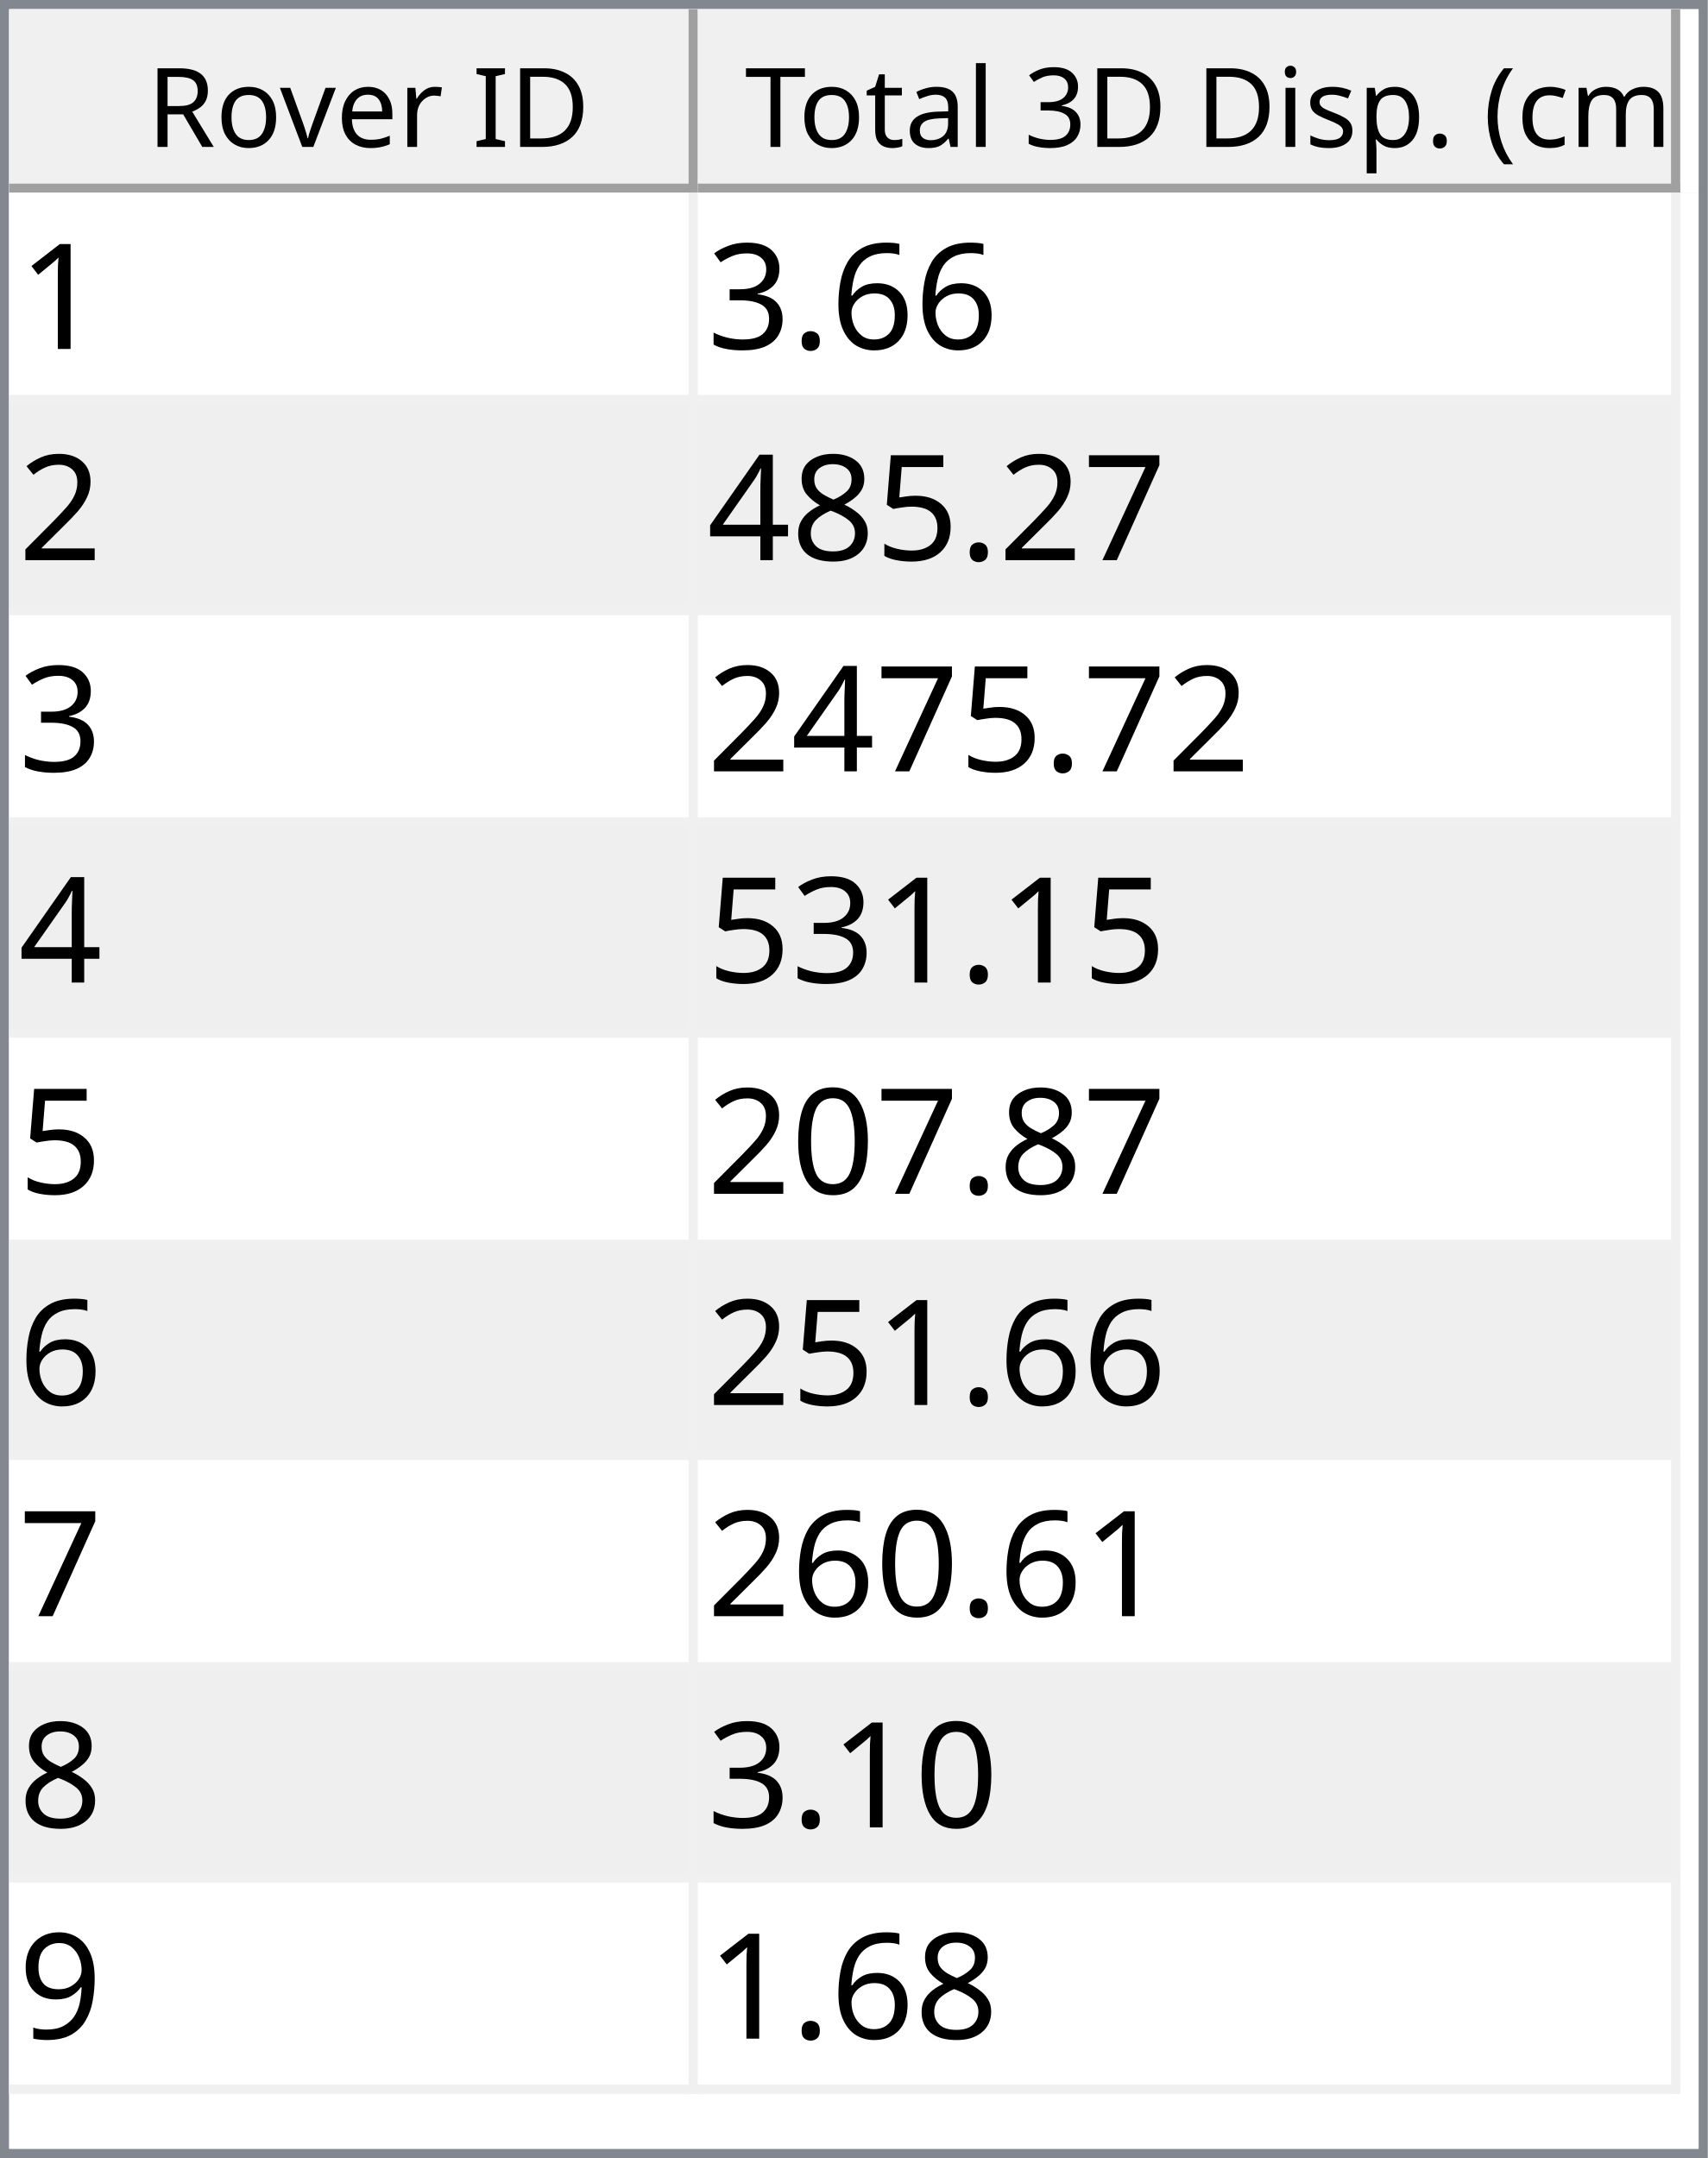
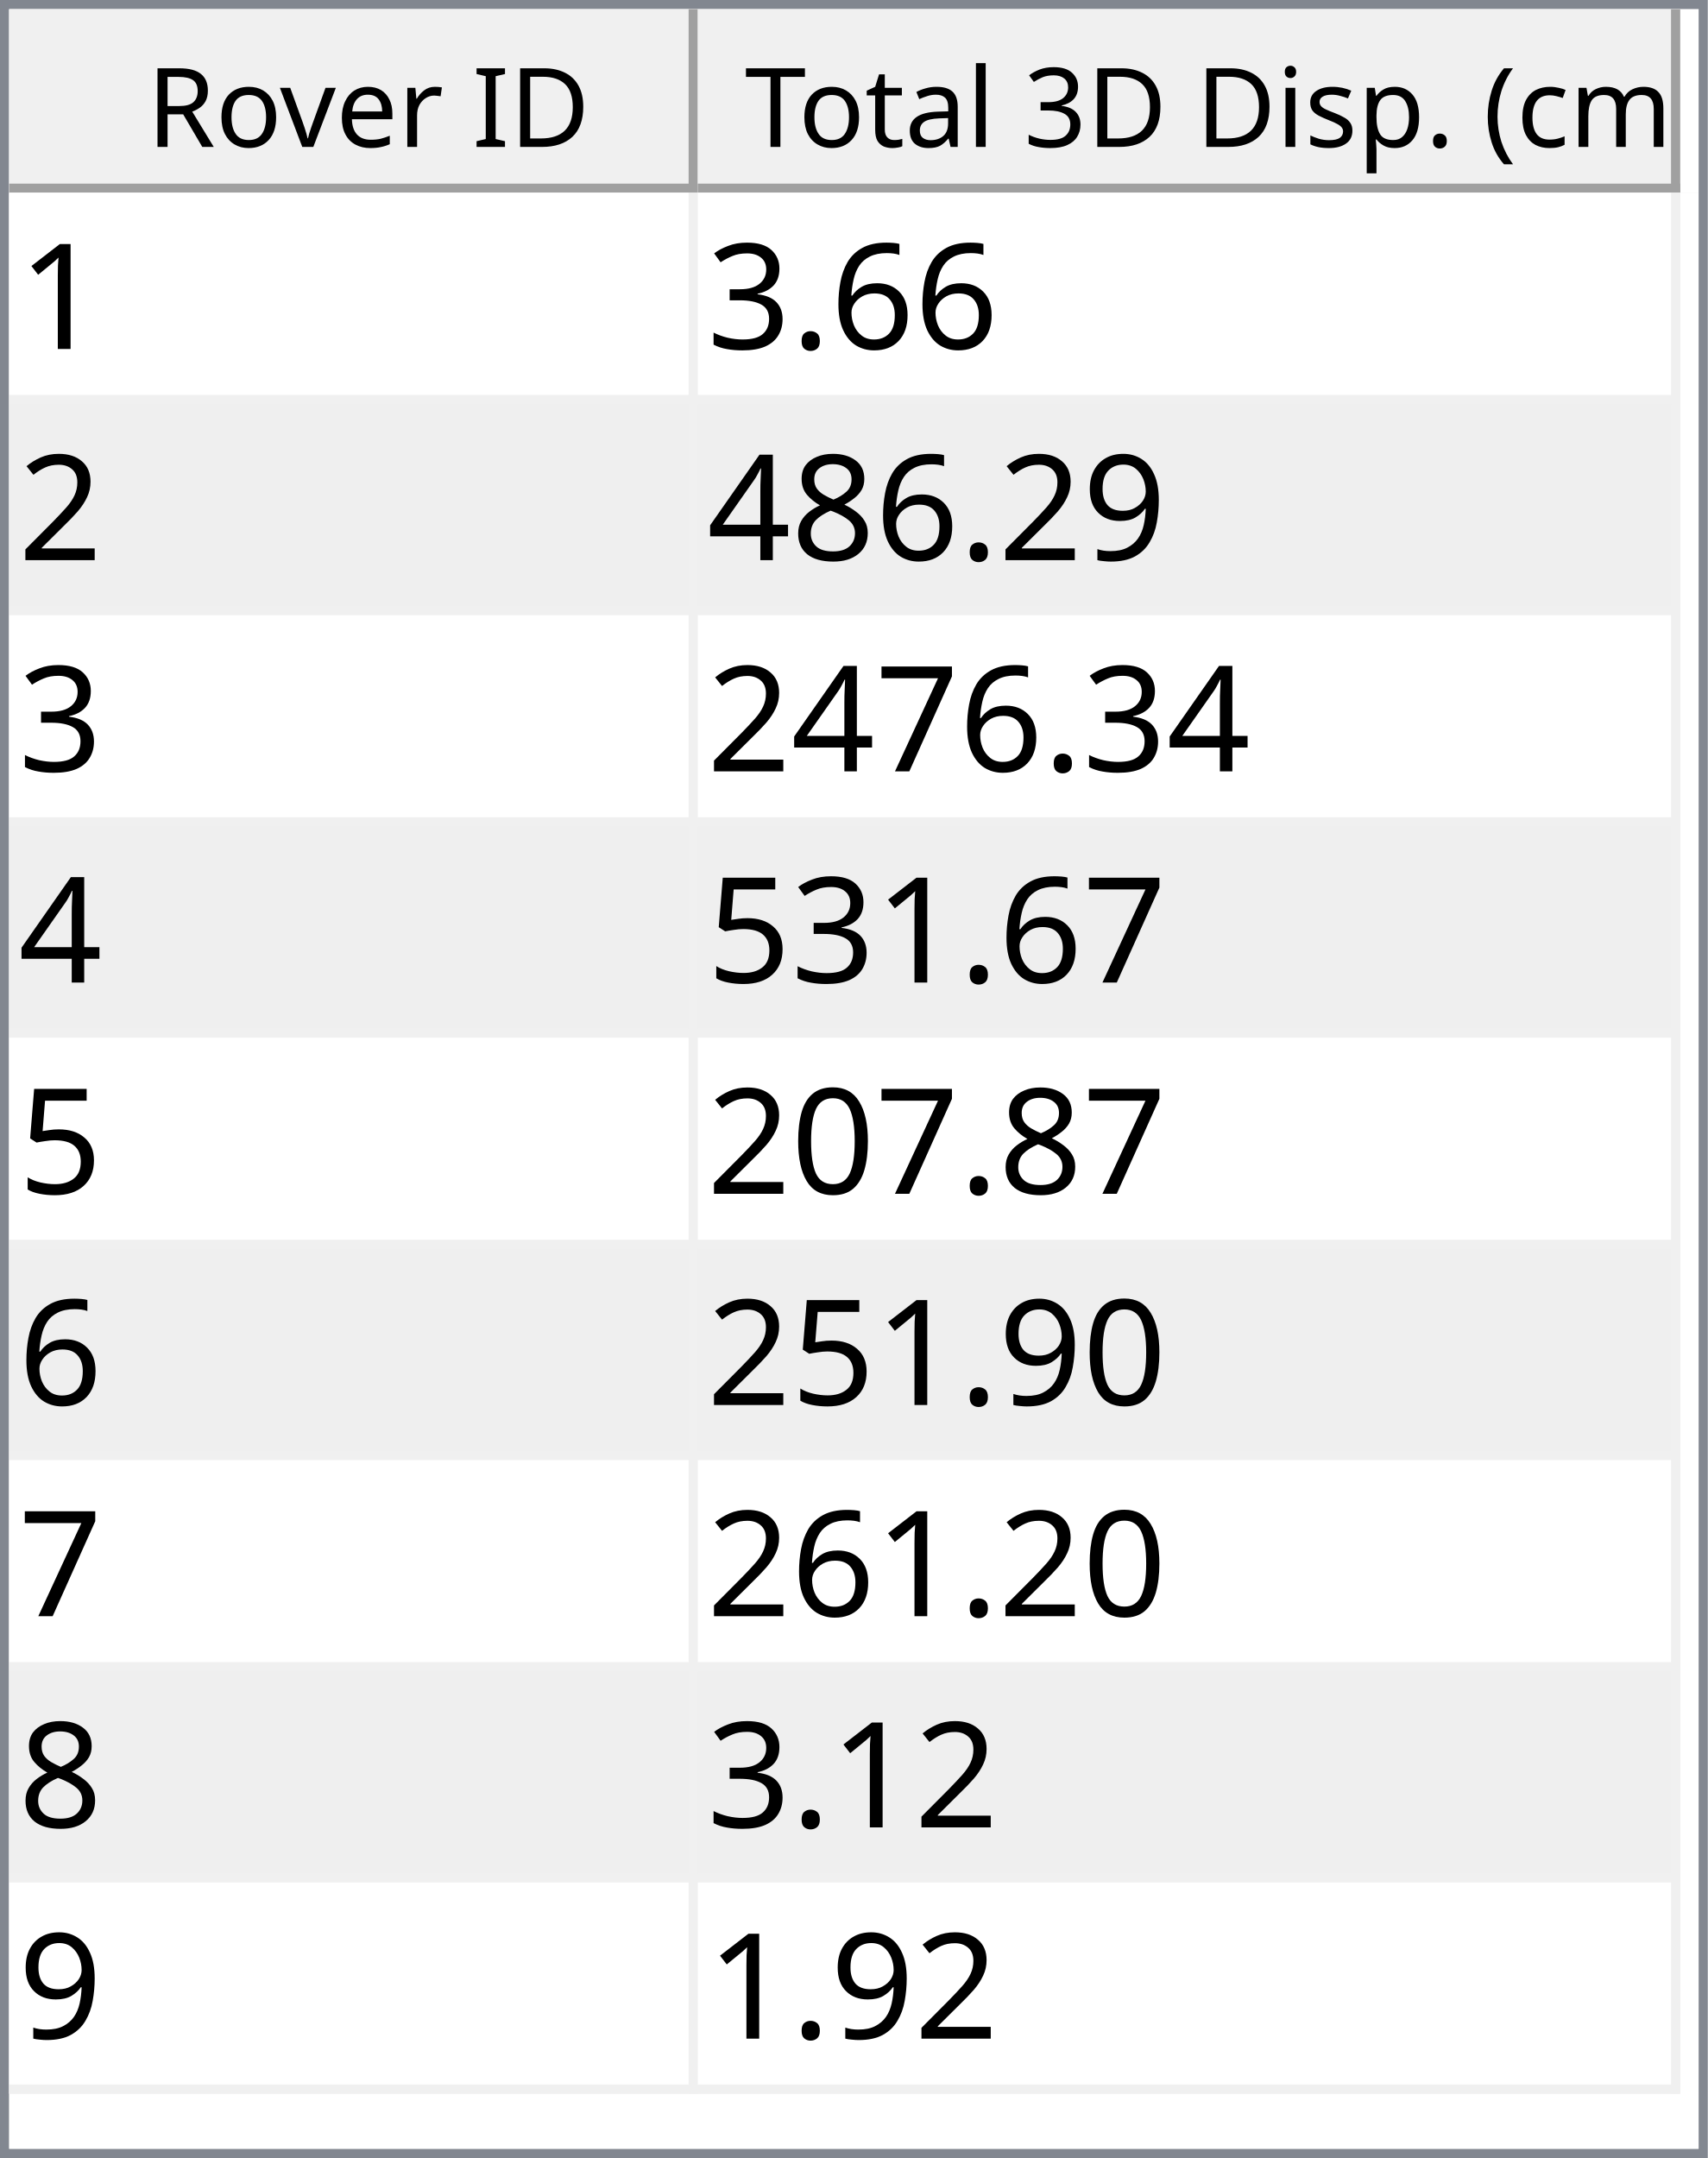
<svg xmlns="http://www.w3.org/2000/svg" style="fill-opacity:1; color-rendering:auto; color-interpolation:auto; text-rendering:auto; stroke:black; stroke-linecap:square; stroke-miterlimit:10; shape-rendering:auto; stroke-opacity:1; fill:black; stroke-dasharray:none; font-weight:normal; stroke-width:1; font-family:'Dialog'; font-style:normal; stroke-linejoin:miter; font-size:12px; stroke-dashoffset:0; image-rendering:auto;" width="186" height="235">
  <defs id="genericDefs" />
  <g>
    <defs id="defs1">
      <clipPath clipPathUnits="userSpaceOnUse" id="clipPath1">
        <path d="M0 0 L186 0 L186 235 L0 235 L0 0 Z" />
      </clipPath>
      <clipPath clipPathUnits="userSpaceOnUse" id="clipPath2">
        <path d="M0 0 L0 235 L186 235 L186 0 Z" />
      </clipPath>
      <clipPath clipPathUnits="userSpaceOnUse" id="clipPath3">
        <path d="M0 0 L0 20 L184 20 L184 0 Z" />
      </clipPath>
      <clipPath clipPathUnits="userSpaceOnUse" id="clipPath4">
        <path d="M0 0 L0 20 L75 20 L75 0 Z" />
      </clipPath>
      <clipPath clipPathUnits="userSpaceOnUse" id="clipPath5">
        <path d="M1 1 L1 19 L74 19 L74 1 Z" />
      </clipPath>
      <clipPath clipPathUnits="userSpaceOnUse" id="clipPath6">
        <path d="M0 0 L0 18 L73 18 L73 0 Z" />
      </clipPath>
      <clipPath clipPathUnits="userSpaceOnUse" id="clipPath7">
        <path d="M-0.5 -0.5 L-0.5 19.5 L74.5 19.5 L74.5 -0.5 Z" />
      </clipPath>
      <clipPath clipPathUnits="userSpaceOnUse" id="clipPath8">
        <path d="M0 0 L0 20 L107 20 L107 0 Z" />
      </clipPath>
      <clipPath clipPathUnits="userSpaceOnUse" id="clipPath9">
        <path d="M1 1 L1 19 L106 19 L106 1 Z" />
      </clipPath>
      <clipPath clipPathUnits="userSpaceOnUse" id="clipPath10">
        <path d="M0 0 L0 18 L105 18 L105 0 Z" />
      </clipPath>
      <clipPath clipPathUnits="userSpaceOnUse" id="clipPath11">
        <path d="M-0.5 -0.5 L-0.5 19.5 L106.5 19.5 L106.5 -0.5 Z" />
      </clipPath>
      <clipPath clipPathUnits="userSpaceOnUse" id="clipPath12">
        <path d="M0 0 L0 213 L184 213 L184 0 Z" />
      </clipPath>
      <clipPath clipPathUnits="userSpaceOnUse" id="clipPath13">
        <path d="M0 0 L0 207 L182 207 L182 0 Z" />
      </clipPath>
      <clipPath clipPathUnits="userSpaceOnUse" id="clipPath14">
        <path d="M-0.5 -0.5 L-0.5 206.5 L181.5 206.5 L181.5 -0.5 Z" />
      </clipPath>
      <clipPath clipPathUnits="userSpaceOnUse" id="clipPath15">
        <path d="M0 0 L0 22 L74 22 L74 0 Z" />
      </clipPath>
      <clipPath clipPathUnits="userSpaceOnUse" id="clipPath16">
        <path d="M0 0 L0 22 L106 22 L106 0 Z" />
      </clipPath>
      <font horiz-adv-x="64.551" id="font1">
        <font-face ascent="107.91" descent="25.098" units-per-em="100" style="font-style:normal; font-family:Segoe UI; font-weight:normal;" />
        <missing-glyph horiz-adv-x="64.551" d="M8.109 0 L8.109 68.266 L56.453 68.266 L56.453 0 L8.109 0 ZM15.328 7.234 L49.219 7.234 L49.219 61.031 L15.328 61.031 L15.328 7.234 Z" />
        <glyph unicode="D" horiz-adv-x="70.117" d="M9.188 0 L9.188 70.016 L28.516 70.016 Q65.531 70.016 65.531 35.891 Q65.531 19.672 55.25 9.836 Q44.969 0 27.734 0 L9.188 0 ZM17.391 62.594 L17.391 7.422 L27.828 7.422 Q41.609 7.422 49.273 14.797 Q56.938 22.172 56.938 35.688 Q56.938 62.594 28.328 62.594 L17.391 62.594 Z" />
        <glyph unicode="I" horiz-adv-x="26.611" d="M17.391 0 L9.188 0 L9.188 70.016 L17.391 70.016 L17.391 0 Z" />
        <glyph unicode=" " horiz-adv-x="27.393" d="" />
        <glyph unicode="r" horiz-adv-x="34.766" d="M34.188 41.891 Q32.078 43.5 28.125 43.5 Q23 43.5 19.555 38.672 Q16.109 33.844 16.109 25.484 L16.109 0 L8.109 0 L8.109 50 L16.109 50 L16.109 39.703 L16.312 39.703 Q18.016 44.969 21.531 47.922 Q25.047 50.875 29.391 50.875 Q32.516 50.875 34.188 50.203 L34.188 41.891 Z" />
        <glyph unicode="e" horiz-adv-x="52.295" d="M48.297 23 L12.984 23 Q13.188 14.656 17.484 10.109 Q21.781 5.562 29.297 5.562 Q37.75 5.562 44.828 11.141 L44.828 3.609 Q38.234 -1.172 27.391 -1.172 Q16.797 -1.172 10.742 5.641 Q4.688 12.453 4.688 24.812 Q4.688 36.469 11.305 43.82 Q17.922 51.172 27.734 51.172 Q37.547 51.172 42.922 44.828 Q48.297 38.484 48.297 27.203 L48.297 23 ZM40.094 29.781 Q40.047 36.719 36.75 40.578 Q33.453 44.438 27.594 44.438 Q21.922 44.438 17.969 40.383 Q14.016 36.328 13.094 29.781 L40.094 29.781 Z" />
        <glyph unicode="v" horiz-adv-x="47.9" d="M47.406 50 L27.484 0 L19.625 0 L0.688 50 L9.469 50 L22.172 13.672 Q23.578 9.672 23.922 6.688 L24.125 6.688 Q24.609 10.453 25.688 13.484 L38.969 50 L47.406 50 Z" />
        <glyph unicode="o" horiz-adv-x="58.594" d="M29 -1.172 Q17.922 -1.172 11.305 5.836 Q4.688 12.844 4.688 24.422 Q4.688 37.016 11.57 44.094 Q18.453 51.172 30.172 51.172 Q41.359 51.172 47.633 44.289 Q53.906 37.406 53.906 25.203 Q53.906 13.234 47.141 6.031 Q40.375 -1.172 29 -1.172 ZM29.594 44.438 Q21.875 44.438 17.383 39.188 Q12.891 33.938 12.891 24.703 Q12.891 15.828 17.43 10.695 Q21.969 5.562 29.594 5.562 Q37.359 5.562 41.531 10.594 Q45.703 15.625 45.703 24.906 Q45.703 34.281 41.531 39.359 Q37.359 44.438 29.594 44.438 Z" />
        <glyph unicode="R" horiz-adv-x="59.814" d="M59.375 0 L49.609 0 L37.891 19.625 Q36.281 22.359 34.766 24.289 Q33.25 26.219 31.664 27.438 Q30.078 28.656 28.25 29.219 Q26.422 29.781 24.125 29.781 L17.391 29.781 L17.391 0 L9.188 0 L9.188 70.016 L30.078 70.016 Q34.672 70.016 38.555 68.867 Q42.438 67.719 45.289 65.375 Q48.141 63.031 49.758 59.547 Q51.375 56.062 51.375 51.375 Q51.375 47.703 50.273 44.656 Q49.172 41.609 47.148 39.211 Q45.125 36.812 42.266 35.133 Q39.406 33.453 35.844 32.516 L35.844 32.328 Q37.594 31.547 38.891 30.547 Q40.188 29.547 41.359 28.18 Q42.531 26.812 43.68 25.078 Q44.828 23.344 46.234 21.047 L59.375 0 ZM17.391 62.594 L17.391 37.203 L28.516 37.203 Q31.594 37.203 34.203 38.133 Q36.812 39.062 38.719 40.797 Q40.625 42.531 41.703 45.047 Q42.781 47.562 42.781 50.688 Q42.781 56.297 39.141 59.445 Q35.5 62.594 28.609 62.594 L17.391 62.594 Z" />
        <glyph unicode=")" horiz-adv-x="30.176" d="M8.297 -15.922 L1.172 -15.922 Q16.406 2.344 16.406 26.812 Q16.406 51.469 1.078 70.016 L8.297 70.016 Q23.531 52.156 23.531 26.703 Q23.531 1.375 8.297 -15.922 Z" />
        <glyph unicode="m" horiz-adv-x="86.133" d="M79.109 0 L71.094 0 L71.094 28.719 Q71.094 37.016 68.531 40.727 Q65.969 44.438 59.906 44.438 Q54.781 44.438 51.195 39.75 Q47.609 35.062 47.609 28.516 L47.609 0 L39.594 0 L39.594 29.688 Q39.594 44.438 28.219 44.438 Q22.953 44.438 19.531 40.016 Q16.109 35.594 16.109 28.516 L16.109 0 L8.109 0 L8.109 50 L16.109 50 L16.109 42.094 L16.312 42.094 Q21.625 51.172 31.844 51.172 Q36.969 51.172 40.773 48.312 Q44.578 45.453 46 40.828 Q51.562 51.172 62.594 51.172 Q79.109 51.172 79.109 30.812 L79.109 0 Z" />
        <glyph unicode="c" horiz-adv-x="46.191" d="M42.188 2.297 Q36.422 -1.172 28.516 -1.172 Q17.828 -1.172 11.258 5.789 Q4.688 12.75 4.688 23.828 Q4.688 36.188 11.766 43.68 Q18.844 51.172 30.672 51.172 Q37.25 51.172 42.281 48.734 L42.281 40.531 Q36.719 44.438 30.375 44.438 Q22.703 44.438 17.797 38.945 Q12.891 33.453 12.891 24.516 Q12.891 15.719 17.508 10.641 Q22.125 5.562 29.891 5.562 Q36.422 5.562 42.188 9.906 L42.188 2.297 Z" />
        <glyph unicode="(" horiz-adv-x="30.176" d="M29.109 -15.922 L21.969 -15.922 Q6.844 1.375 6.844 26.703 Q6.844 52.156 21.969 70.016 L29.203 70.016 Q13.875 51.469 13.875 26.812 Q13.875 2.344 29.109 -15.922 Z" />
        <glyph unicode="." horiz-adv-x="21.68" d="M10.891 -1.078 Q8.641 -1.078 7.055 0.539 Q5.469 2.156 5.469 4.391 Q5.469 6.641 7.055 8.273 Q8.641 9.906 10.891 9.906 Q13.188 9.906 14.797 8.273 Q16.406 6.641 16.406 4.391 Q16.406 2.156 14.797 0.539 Q13.188 -1.078 10.891 -1.078 Z" />
        <glyph unicode="p" horiz-adv-x="58.789" d="M16.312 7.234 L16.109 7.234 L16.109 -23 L8.109 -23 L8.109 50 L16.109 50 L16.109 41.219 L16.312 41.219 Q22.219 51.172 33.594 51.172 Q43.266 51.172 48.688 44.461 Q54.109 37.75 54.109 26.469 Q54.109 13.922 48 6.375 Q41.891 -1.172 31.297 -1.172 Q21.578 -1.172 16.312 7.234 ZM16.109 27.391 L16.109 20.406 Q16.109 14.203 20.141 9.883 Q24.172 5.562 30.375 5.562 Q37.641 5.562 41.773 11.133 Q45.906 16.703 45.906 26.609 Q45.906 34.969 42.047 39.703 Q38.188 44.438 31.594 44.438 Q24.609 44.438 20.359 39.578 Q16.109 34.719 16.109 27.391 Z" />
        <glyph unicode="s" horiz-adv-x="42.432" d="M5.078 1.812 L5.078 10.406 Q11.625 5.562 19.484 5.562 Q30.031 5.562 30.031 12.594 Q30.031 14.594 29.125 15.992 Q28.219 17.391 26.68 18.461 Q25.141 19.531 23.07 20.383 Q21 21.234 18.609 22.172 Q15.281 23.484 12.766 24.828 Q10.25 26.172 8.57 27.859 Q6.891 29.547 6.031 31.695 Q5.172 33.844 5.172 36.719 Q5.172 40.234 6.789 42.945 Q8.406 45.656 11.086 47.484 Q13.766 49.312 17.211 50.242 Q20.656 51.172 24.312 51.172 Q30.812 51.172 35.938 48.922 L35.938 40.828 Q30.422 44.438 23.25 44.438 Q21 44.438 19.195 43.922 Q17.391 43.406 16.094 42.477 Q14.797 41.547 14.086 40.258 Q13.375 38.969 13.375 37.406 Q13.375 35.453 14.086 34.133 Q14.797 32.812 16.164 31.789 Q17.531 30.766 19.484 29.938 Q21.438 29.109 23.922 28.125 Q27.25 26.859 29.883 25.516 Q32.516 24.172 34.375 22.484 Q36.234 20.797 37.234 18.602 Q38.234 16.406 38.234 13.375 Q38.234 9.672 36.602 6.938 Q34.969 4.203 32.234 2.398 Q29.5 0.594 25.93 -0.289 Q22.359 -1.172 18.453 -1.172 Q10.75 -1.172 5.078 1.812 Z" />
        <glyph unicode="i" horiz-adv-x="24.219" d="M12.203 62.703 Q10.062 62.703 8.547 64.164 Q7.031 65.625 7.031 67.875 Q7.031 70.125 8.547 71.609 Q10.062 73.094 12.203 73.094 Q14.406 73.094 15.945 71.609 Q17.484 70.125 17.484 67.875 Q17.484 65.719 15.945 64.211 Q14.406 62.703 12.203 62.703 ZM16.109 0 L8.109 0 L8.109 50 L16.109 50 L16.109 0 Z" />
        <glyph unicode="3" horiz-adv-x="53.906" d="M46.531 19.828 Q46.531 15.094 44.75 11.211 Q42.969 7.328 39.719 4.57 Q36.469 1.812 31.93 0.297 Q27.391 -1.219 21.922 -1.219 Q11.922 -1.219 6 2.594 L6 11.188 Q13.094 5.609 22.219 5.609 Q25.875 5.609 28.828 6.539 Q31.781 7.469 33.906 9.227 Q36.031 10.984 37.18 13.477 Q38.328 15.969 38.328 19.094 Q38.328 32.812 18.797 32.812 L12.984 32.812 L12.984 39.594 L18.5 39.594 Q35.797 39.594 35.797 52.484 Q35.797 64.406 22.609 64.406 Q15.188 64.406 8.688 59.422 L8.688 67.188 Q15.375 71.188 24.609 71.188 Q29 71.188 32.57 69.969 Q36.141 68.75 38.68 66.555 Q41.219 64.359 42.609 61.281 Q44 58.203 44 54.5 Q44 40.672 30.031 36.719 L30.031 36.531 Q33.594 36.141 36.625 34.797 Q39.656 33.453 41.852 31.305 Q44.047 29.156 45.289 26.25 Q46.531 23.344 46.531 19.828 Z" />
        <glyph unicode="l" horiz-adv-x="24.219" d="M16.109 0 L8.109 0 L8.109 74.031 L16.109 74.031 L16.109 0 Z" />
        <glyph unicode="a" horiz-adv-x="50.879" d="M43.891 0 L35.891 0 L35.891 7.812 L35.688 7.812 Q30.469 -1.172 20.312 -1.172 Q12.844 -1.172 8.617 2.781 Q4.391 6.734 4.391 13.281 Q4.391 27.297 20.906 29.594 L35.891 31.688 Q35.891 44.438 25.594 44.438 Q16.547 44.438 9.281 38.281 L9.281 46.484 Q16.656 51.172 26.266 51.172 Q43.891 51.172 43.891 32.516 L43.891 0 ZM35.891 25.297 L23.828 23.641 Q18.266 22.859 15.43 20.875 Q12.594 18.891 12.594 13.875 Q12.594 10.203 15.211 7.883 Q17.828 5.562 22.172 5.562 Q28.125 5.562 32.008 9.742 Q35.891 13.922 35.891 20.312 L35.891 25.297 Z" />
        <glyph unicode="t" horiz-adv-x="33.887" d="M31.297 0.484 Q28.469 -1.078 23.828 -1.078 Q10.688 -1.078 10.688 13.578 L10.688 43.172 L2.094 43.172 L2.094 50 L10.688 50 L10.688 62.203 L18.703 64.797 L18.703 50 L31.297 50 L31.297 43.172 L18.703 43.172 L18.703 14.984 Q18.703 9.969 20.414 7.82 Q22.125 5.672 26.078 5.672 Q29.109 5.672 31.297 7.328 L31.297 0.484 Z" />
        <glyph unicode="T" horiz-adv-x="52.393" d="M50.594 62.594 L30.375 62.594 L30.375 0 L22.172 0 L22.172 62.594 L2 62.594 L2 70.016 L50.594 70.016 L50.594 62.594 Z" />
      </font>
      <font horiz-adv-x="75.0" id="font2">
        <font-face ascent="100.537" descent="21.973" units-per-em="100" style="font-style:normal; font-family:sans-serif; font-weight:normal;" />
        <missing-glyph horiz-adv-x="75.0" d="M12.5 0 L12.5 62.5 L62.5 62.5 L62.5 0 L12.5 0 ZM14.062 1.562 L60.938 1.562 L60.938 60.938 L14.062 60.938 L14.062 1.562 Z" />
        <glyph unicode="1" horiz-adv-x="55.615" d="M37.25 0 L28.469 0 L28.469 56 Q25.297 52.984 20.141 49.953 Q14.984 46.922 10.891 45.406 L10.891 53.906 Q18.266 57.375 23.781 62.305 Q29.297 67.234 31.594 71.875 L37.25 71.875 L37.25 0 Z" />
        <glyph unicode="6" horiz-adv-x="55.615" d="M49.75 54.047 L41.016 53.375 Q39.844 58.547 37.703 60.891 Q34.125 64.656 28.906 64.656 Q24.703 64.656 21.531 62.312 Q17.391 59.281 14.992 53.469 Q12.594 47.656 12.5 36.922 Q15.672 41.75 20.266 44.094 Q24.859 46.438 29.891 46.438 Q38.672 46.438 44.852 39.969 Q51.031 33.5 51.031 23.25 Q51.031 16.5 48.125 10.719 Q45.219 4.938 40.141 1.859 Q35.062 -1.219 28.609 -1.219 Q17.625 -1.219 10.695 6.859 Q3.766 14.938 3.766 33.5 Q3.766 54.25 11.422 63.672 Q18.109 71.875 29.438 71.875 Q37.891 71.875 43.289 67.141 Q48.688 62.406 49.75 54.047 ZM13.875 23.188 Q13.875 18.656 15.797 14.508 Q17.719 10.359 21.188 8.18 Q24.656 6 28.469 6 Q34.031 6 38.039 10.492 Q42.047 14.984 42.047 22.703 Q42.047 30.125 38.086 34.398 Q34.125 38.672 28.125 38.672 Q22.172 38.672 18.023 34.398 Q13.875 30.125 13.875 23.188 Z" />
        <glyph unicode="." horiz-adv-x="27.783" d="M9.078 0 L9.078 10.016 L19.094 10.016 L19.094 0 L9.078 0 Z" />
        <glyph unicode="3" horiz-adv-x="55.615" d="M4.203 18.891 L12.984 20.062 Q14.5 12.594 18.141 9.297 Q21.781 6 27 6 Q33.203 6 37.477 10.297 Q41.75 14.594 41.75 20.953 Q41.75 27 37.797 30.93 Q33.844 34.859 27.734 34.859 Q25.25 34.859 21.531 33.891 L22.516 41.609 Q23.391 41.5 23.922 41.5 Q29.547 41.5 34.039 44.43 Q38.531 47.359 38.531 53.469 Q38.531 58.297 35.258 61.477 Q31.984 64.656 26.812 64.656 Q21.688 64.656 18.266 61.43 Q14.844 58.203 13.875 51.766 L5.078 53.328 Q6.688 62.156 12.398 67.016 Q18.109 71.875 26.609 71.875 Q32.469 71.875 37.398 69.359 Q42.328 66.844 44.945 62.5 Q47.562 58.156 47.562 53.266 Q47.562 48.641 45.07 44.828 Q42.578 41.016 37.703 38.766 Q44.047 37.312 47.562 32.695 Q51.078 28.078 51.078 21.141 Q51.078 11.766 44.242 5.25 Q37.406 -1.266 26.953 -1.266 Q17.531 -1.266 11.305 4.352 Q5.078 9.969 4.203 18.891 Z" />
        <glyph unicode="2" horiz-adv-x="55.615" d="M50.344 8.453 L50.344 0 L3.031 0 Q2.938 3.172 4.047 6.109 Q5.859 10.938 9.836 15.625 Q13.812 20.312 21.344 26.469 Q33.016 36.031 37.117 41.625 Q41.219 47.219 41.219 52.203 Q41.219 57.422 37.477 61.008 Q33.734 64.594 27.734 64.594 Q21.391 64.594 17.578 60.789 Q13.766 56.984 13.719 50.25 L4.688 51.172 Q5.609 61.281 11.664 66.578 Q17.719 71.875 27.938 71.875 Q38.234 71.875 44.242 66.164 Q50.25 60.453 50.25 52 Q50.25 47.703 48.492 43.555 Q46.734 39.406 42.656 34.812 Q38.578 30.219 29.109 22.219 Q21.188 15.578 18.945 13.211 Q16.703 10.844 15.234 8.453 L50.344 8.453 Z" />
+         <glyph unicode="9" horiz-adv-x="55.615" d="M5.469 16.547 L13.922 17.328 Q14.984 11.375 18.016 8.688 Q21.047 6 25.781 6 Q29.828 6 32.883 7.859 Q35.938 9.719 37.891 12.82 Q39.844 15.922 41.164 21.195 Q42.484 26.469 42.484 31.938 Q42.484 32.516 42.438 33.688 Q39.797 29.5 35.234 26.883 Q30.672 24.266 25.344 24.266 Q16.453 24.266 10.305 30.711 Q4.156 37.156 4.156 47.703 Q4.156 58.594 10.578 65.234 Q17 71.875 26.656 71.875 Q33.641 71.875 39.43 68.117 Q45.219 64.359 48.219 57.398 Q51.219 50.438 51.219 37.25 Q51.219 23.531 48.242 15.406 Q45.266 7.281 39.383 3.031 Q33.5 -1.219 25.594 -1.219 Q17.188 -1.219 11.867 3.445 Q6.547 8.109 5.469 16.547 ZM41.453 48.141 Q41.453 55.719 37.43 60.156 Q33.406 64.594 27.734 64.594 Q21.875 64.594 17.531 59.812 Q13.188 55.031 13.188 47.406 Q13.188 40.578 17.312 36.305 Q21.438 32.031 27.484 32.031 Q33.594 32.031 37.523 36.305 Q41.453 40.578 41.453 48.141 Z" />
+         <glyph unicode="8" horiz-adv-x="55.615" d="M17.672 38.812 Q12.203 40.828 9.57 44.539 Q6.938 48.25 6.938 53.422 Q6.938 61.234 12.555 66.555 Q18.172 71.875 27.484 71.875 Q36.859 71.875 42.578 66.43 Q48.297 60.984 48.297 53.172 Q48.297 48.188 45.68 44.508 Q43.062 40.828 37.75 38.812 Q44.344 36.672 47.781 31.883 Q51.219 27.094 51.219 20.453 Q51.219 11.281 44.727 5.031 Q38.234 -1.219 27.641 -1.219 Q17.047 -1.219 10.547 5.055 Q4.047 11.328 4.047 20.703 Q4.047 27.688 7.594 32.398 Q11.141 37.109 17.672 38.812 ZM15.922 53.719 Q15.922 48.641 19.195 45.414 Q22.469 42.188 27.688 42.188 Q32.766 42.188 36.016 45.383 Q39.266 48.578 39.266 53.219 Q39.266 58.062 35.914 61.359 Q32.562 64.656 27.594 64.656 Q22.562 64.656 19.242 61.43 Q15.922 58.203 15.922 53.719 ZM13.094 20.656 Q13.094 16.891 14.875 13.375 Q16.656 9.859 20.172 7.93 Q23.688 6 27.734 6 Q34.031 6 38.133 10.055 Q42.234 14.109 42.234 20.359 Q42.234 26.703 38.016 30.859 Q33.797 35.016 27.438 35.016 Q21.234 35.016 17.164 30.914 Q13.094 26.812 13.094 20.656 Z" />
+         <glyph unicode="4" horiz-adv-x="55.615" d="M32.328 0 L32.328 17.141 L1.266 17.141 L1.266 25.203 L33.938 71.578 L41.109 71.578 L41.109 25.203 L50.781 25.203 L50.781 17.141 L41.109 17.141 L41.109 0 L32.328 0 ZM32.328 25.203 L32.328 57.469 L9.906 25.203 L32.328 25.203 Z" />
        <glyph unicode="7" horiz-adv-x="55.615" d="M4.734 62.203 L4.734 70.656 L51.078 70.656 L51.078 63.812 Q44.234 56.547 37.523 44.484 Q30.812 32.422 27.156 19.672 Q24.516 10.688 23.781 0 L14.75 0 Q14.891 8.453 18.062 20.414 Q21.234 32.375 27.172 43.484 Q33.109 54.594 39.797 62.203 L4.734 62.203 Z" />
        <glyph unicode="5" horiz-adv-x="55.615" d="M4.156 18.75 L13.375 19.531 Q14.406 12.797 18.141 9.398 Q21.875 6 27.156 6 Q33.5 6 37.891 10.789 Q42.281 15.578 42.281 23.484 Q42.281 31 38.062 35.352 Q33.844 39.703 27 39.703 Q22.75 39.703 19.336 37.773 Q15.922 35.844 13.969 32.766 L5.719 33.844 L12.641 70.609 L48.25 70.609 L48.25 62.203 L19.672 62.203 L15.828 42.969 Q22.266 47.469 29.344 47.469 Q38.719 47.469 45.164 40.969 Q51.609 34.469 51.609 24.266 Q51.609 14.547 45.953 7.469 Q39.062 -1.219 27.156 -1.219 Q17.391 -1.219 11.211 4.25 Q5.031 9.719 4.156 18.75 Z" />
-         <glyph unicode="8" horiz-adv-x="55.615" d="M17.672 38.812 Q12.203 40.828 9.57 44.539 Q6.938 48.25 6.938 53.422 Q6.938 61.234 12.555 66.555 Q18.172 71.875 27.484 71.875 Q36.859 71.875 42.578 66.43 Q48.297 60.984 48.297 53.172 Q48.297 48.188 45.68 44.508 Q43.062 40.828 37.75 38.812 Q44.344 36.672 47.781 31.883 Q51.219 27.094 51.219 20.453 Q51.219 11.281 44.727 5.031 Q38.234 -1.219 27.641 -1.219 Q17.047 -1.219 10.547 5.055 Q4.047 11.328 4.047 20.703 Q4.047 27.688 7.594 32.398 Q11.141 37.109 17.672 38.812 ZM15.922 53.719 Q15.922 48.641 19.195 45.414 Q22.469 42.188 27.688 42.188 Q32.766 42.188 36.016 45.383 Q39.266 48.578 39.266 53.219 Q39.266 58.062 35.914 61.359 Q32.562 64.656 27.594 64.656 Q22.562 64.656 19.242 61.43 Q15.922 58.203 15.922 53.719 ZM13.094 20.656 Q13.094 16.891 14.875 13.375 Q16.656 9.859 20.172 7.93 Q23.688 6 27.734 6 Q34.031 6 38.133 10.055 Q42.234 14.109 42.234 20.359 Q42.234 26.703 38.016 30.859 Q33.797 35.016 27.438 35.016 Q21.234 35.016 17.164 30.914 Q13.094 26.812 13.094 20.656 Z" />
-         <glyph unicode="4" horiz-adv-x="55.615" d="M32.328 0 L32.328 17.141 L1.266 17.141 L1.266 25.203 L33.938 71.578 L41.109 71.578 L41.109 25.203 L50.781 25.203 L50.781 17.141 L41.109 17.141 L41.109 0 L32.328 0 ZM32.328 25.203 L32.328 57.469 L9.906 25.203 L32.328 25.203 Z" />
        <glyph unicode="0" horiz-adv-x="55.615" d="M4.156 35.297 Q4.156 48 6.766 55.742 Q9.375 63.484 14.523 67.68 Q19.672 71.875 27.484 71.875 Q33.25 71.875 37.594 69.555 Q41.938 67.234 44.773 62.867 Q47.609 58.5 49.219 52.227 Q50.828 45.953 50.828 35.297 Q50.828 22.703 48.242 14.969 Q45.656 7.234 40.508 3.008 Q35.359 -1.219 27.484 -1.219 Q17.141 -1.219 11.234 6.203 Q4.156 15.141 4.156 35.297 ZM13.188 35.297 Q13.188 17.672 17.312 11.836 Q21.438 6 27.484 6 Q33.547 6 37.672 11.859 Q41.797 17.719 41.797 35.297 Q41.797 52.984 37.672 58.789 Q33.547 64.594 27.391 64.594 Q21.344 64.594 17.719 59.469 Q13.188 52.938 13.188 35.297 Z" />
-         <glyph unicode="9" horiz-adv-x="55.615" d="M5.469 16.547 L13.922 17.328 Q14.984 11.375 18.016 8.688 Q21.047 6 25.781 6 Q29.828 6 32.883 7.859 Q35.938 9.719 37.891 12.82 Q39.844 15.922 41.164 21.195 Q42.484 26.469 42.484 31.938 Q42.484 32.516 42.438 33.688 Q39.797 29.5 35.234 26.883 Q30.672 24.266 25.344 24.266 Q16.453 24.266 10.305 30.711 Q4.156 37.156 4.156 47.703 Q4.156 58.594 10.578 65.234 Q17 71.875 26.656 71.875 Q33.641 71.875 39.43 68.117 Q45.219 64.359 48.219 57.398 Q51.219 50.438 51.219 37.25 Q51.219 23.531 48.242 15.406 Q45.266 7.281 39.383 3.031 Q33.5 -1.219 25.594 -1.219 Q17.188 -1.219 11.867 3.445 Q6.547 8.109 5.469 16.547 ZM41.453 48.141 Q41.453 55.719 37.43 60.156 Q33.406 64.594 27.734 64.594 Q21.875 64.594 17.531 59.812 Q13.188 55.031 13.188 47.406 Q13.188 40.578 17.312 36.305 Q21.438 32.031 27.484 32.031 Q33.594 32.031 37.523 36.305 Q41.453 40.578 41.453 48.141 Z" />
      </font>
    </defs>
    <g style="fill:white; stroke:white;">
      <rect x="0" y="0" width="186" style="clip-path:url(#clipPath1); stroke:none;" height="235" />
    </g>
    <g style="fill:white; text-rendering:optimizeSpeed; color-rendering:optimizeSpeed; image-rendering:optimizeSpeed; shape-rendering:crispEdges; stroke:white; color-interpolation:sRGB;">
      <rect x="0" width="186" height="235" y="0" style="stroke:none;" />
      <path style="stroke:none;" d="M0 235 L186 235 L186 0 L0 0 Z" />
    </g>
    <g style="fill:rgb(240,240,240); font-family:'Segoe UI'; stroke:rgb(240,240,240);">
      <rect x="0" y="0" width="186" style="clip-path:url(#clipPath2); stroke:none;" height="235" />
    </g>
    <g style="fill:rgb(130,135,144); font-family:'Segoe UI'; stroke:rgb(130,135,144);">
      <path d="M0 0 L186 0 L186 235 L0 235 L0 0 ZM1 1 L185 1 L185 234 L1 234 L1 1 Z" style="fill-rule:evenodd; clip-path:url(#clipPath2); stroke:none;" />
    </g>
    <g style="fill:white; font-family:'Segoe UI'; stroke:white;" transform="translate(1,1)">
      <rect x="0" y="0" width="184" style="clip-path:url(#clipPath3); stroke:none;" height="20" />
    </g>
    <g style="fill:rgb(240,240,240); font-family:'Segoe UI'; stroke:rgb(240,240,240);" transform="translate(1,1)">
      <rect x="0" y="0" width="75" style="clip-path:url(#clipPath4); stroke:none;" height="20" />
    </g>
    <g style="font-family:'Segoe UI';" transform="translate(2,2)">
      <text x="14" xml:space="preserve" y="14" style="clip-path:url(#clipPath6); stroke:none;">Rover ID</text>
    </g>
    <g style="fill:rgb(160,160,160); font-family:'Segoe UI'; stroke:rgb(160,160,160); stroke-linejoin:bevel;" transform="translate(1.5,1.5)">
      <line x1="74" x2="74" y1="0" style="fill:none; clip-path:url(#clipPath7);" y2="19" />
    </g>
    <g style="fill:rgb(160,160,160); font-family:'Segoe UI'; stroke:rgb(160,160,160); stroke-linejoin:bevel;" transform="matrix(1,0,0,1,1,1) translate(0.5,0.5)">
      <line x1="0" x2="74" y1="19" style="fill:none; clip-path:url(#clipPath7);" y2="19" />
    </g>
    <g style="fill:rgb(240,240,240); font-family:'Segoe UI'; stroke:rgb(240,240,240);" transform="translate(76,1)">
      <rect x="0" y="0" width="107" style="clip-path:url(#clipPath8); stroke:none;" height="20" />
    </g>
    <g style="font-family:'Segoe UI';" transform="translate(77,2)">
      <text x="1" xml:space="preserve" y="14" style="clip-path:url(#clipPath10); stroke:none;"> Total 3D Disp. (cm)</text>
    </g>
    <g style="fill:rgb(160,160,160); font-family:'Segoe UI'; stroke:rgb(160,160,160); stroke-linejoin:bevel;" transform="translate(76.5,1.5)">
      <line x1="106" x2="106" y1="0" style="fill:none; clip-path:url(#clipPath11);" y2="19" />
    </g>
    <g style="fill:rgb(160,160,160); font-family:'Segoe UI'; stroke:rgb(160,160,160); stroke-linejoin:bevel;" transform="matrix(1,0,0,1,76,1) translate(0.5,0.5)">
      <line x1="0" x2="106" y1="19" style="fill:none; clip-path:url(#clipPath11);" y2="19" />
    </g>
    <g style="fill:white; font-family:'Segoe UI'; stroke:white;" transform="translate(1,21)">
      <rect x="0" y="0" width="184" style="clip-path:url(#clipPath12); stroke:none;" height="213" />
    </g>
    <g style="fill:rgb(240,240,240); font-size:16px; font-family:sans-serif; stroke:rgb(240,240,240);" transform="translate(1,21)">
      <rect x="0" y="0" width="182" style="clip-path:url(#clipPath13); stroke:none;" height="207" />
      <line transform="translate(0.5,0.5)" x1="0" x2="181" y1="22" style="clip-path:url(#clipPath14); fill:none; stroke-linejoin:bevel;" y2="22" />
    </g>
    <g transform="matrix(1,0,0,1,1,21) translate(0.5,0.5)" style="fill:rgb(240,240,240); font-size:16px; font-family:sans-serif; stroke:rgb(240,240,240); stroke-linejoin:bevel;">
      <line x1="0" x2="181" y1="45" style="fill:none; clip-path:url(#clipPath14);" y2="45" />
    </g>
    <g transform="matrix(1,0,0,1,1,21) translate(0.5,0.5)" style="fill:rgb(240,240,240); font-size:16px; font-family:sans-serif; stroke:rgb(240,240,240); stroke-linejoin:bevel;">
      <line x1="0" x2="181" y1="68" style="fill:none; clip-path:url(#clipPath14);" y2="68" />
    </g>
    <g transform="matrix(1,0,0,1,1,21) translate(0.5,0.5)" style="fill:rgb(240,240,240); font-size:16px; font-family:sans-serif; stroke:rgb(240,240,240); stroke-linejoin:bevel;">
      <line x1="0" x2="181" y1="91" style="fill:none; clip-path:url(#clipPath14);" y2="91" />
    </g>
    <g transform="matrix(1,0,0,1,1,21) translate(0.5,0.5)" style="fill:rgb(240,240,240); font-size:16px; font-family:sans-serif; stroke:rgb(240,240,240); stroke-linejoin:bevel;">
      <line x1="0" x2="181" y1="114" style="fill:none; clip-path:url(#clipPath14);" y2="114" />
    </g>
    <g transform="matrix(1,0,0,1,1,21) translate(0.5,0.5)" style="fill:rgb(240,240,240); font-size:16px; font-family:sans-serif; stroke:rgb(240,240,240); stroke-linejoin:bevel;">
      <line x1="0" x2="181" y1="137" style="fill:none; clip-path:url(#clipPath14);" y2="137" />
    </g>
    <g transform="matrix(1,0,0,1,1,21) translate(0.5,0.5)" style="fill:rgb(240,240,240); font-size:16px; font-family:sans-serif; stroke:rgb(240,240,240); stroke-linejoin:bevel;">
      <line x1="0" x2="181" y1="160" style="fill:none; clip-path:url(#clipPath14);" y2="160" />
    </g>
    <g transform="matrix(1,0,0,1,1,21) translate(0.5,0.5)" style="fill:rgb(240,240,240); font-size:16px; font-family:sans-serif; stroke:rgb(240,240,240); stroke-linejoin:bevel;">
      <line x1="0" x2="181" y1="183" style="fill:none; clip-path:url(#clipPath14);" y2="183" />
    </g>
    <g transform="matrix(1,0,0,1,1,21) translate(0.5,0.5)" style="fill:rgb(240,240,240); font-size:16px; font-family:sans-serif; stroke:rgb(240,240,240); stroke-linejoin:bevel;">
      <line x1="0" x2="181" y1="206" style="fill:none; clip-path:url(#clipPath14);" y2="206" />
    </g>
    <g transform="matrix(1,0,0,1,1,21) translate(0.5,0.5)" style="fill:rgb(240,240,240); font-size:16px; font-family:sans-serif; stroke:rgb(240,240,240); stroke-linejoin:bevel;">
      <line x1="74" x2="74" y1="0" style="fill:none; clip-path:url(#clipPath14);" y2="206" />
    </g>
    <g transform="matrix(1,0,0,1,1,21) translate(0.5,0.5)" style="fill:rgb(240,240,240); font-size:16px; font-family:sans-serif; stroke:rgb(240,240,240); stroke-linejoin:bevel;">
      <line x1="181" x2="181" y1="0" style="fill:none; clip-path:url(#clipPath14);" y2="206" />
    </g>
    <g style="fill:white; font-size:16px; font-family:sans-serif; stroke:white;" transform="matrix(1,0,0,1,1,21)">
      <rect x="0" y="0" width="74" style="clip-path:url(#clipPath15); stroke:none;" height="22" />
      <text x="1" y="17" style="fill:black; clip-path:url(#clipPath15); stroke:none;" xml:space="preserve">1</text>
    </g>
    <g style="fill:white; font-size:16px; font-family:sans-serif; stroke:white;" transform="matrix(1,0,0,1,1,21) translate(75,0)">
      <rect x="0" y="0" width="106" style="clip-path:url(#clipPath16); stroke:none;" height="22" />
      <text x="1" y="17" style="fill:black; clip-path:url(#clipPath16); stroke:none;" xml:space="preserve">3.66</text>
    </g>
    <g style="fill:rgb(239,239,239); font-size:16px; font-family:sans-serif; stroke:rgb(239,239,239);" transform="matrix(1,0,0,1,1,21) translate(0,23)">
      <rect x="0" y="0" width="74" style="clip-path:url(#clipPath15); stroke:none;" height="22" />
      <text x="1" y="17" style="fill:black; clip-path:url(#clipPath15); stroke:none;" xml:space="preserve">2</text>
    </g>
    <g style="fill:rgb(239,239,239); font-size:16px; font-family:sans-serif; stroke:rgb(239,239,239);" transform="matrix(1,0,0,1,1,21) translate(75,23)">
      <rect x="0" y="0" width="106" style="clip-path:url(#clipPath16); stroke:none;" height="22" />
-       <text x="1" y="17" style="fill:black; clip-path:url(#clipPath16); stroke:none;" xml:space="preserve">485.27</text>
+       <text x="1" y="17" style="fill:black; clip-path:url(#clipPath16); stroke:none;" xml:space="preserve">486.29</text>
    </g>
    <g style="fill:white; font-size:16px; font-family:sans-serif; stroke:white;" transform="matrix(1,0,0,1,1,21) translate(0,46)">
      <rect x="0" y="0" width="74" style="clip-path:url(#clipPath15); stroke:none;" height="22" />
      <text x="1" y="17" style="fill:black; clip-path:url(#clipPath15); stroke:none;" xml:space="preserve">3</text>
    </g>
    <g style="fill:white; font-size:16px; font-family:sans-serif; stroke:white;" transform="matrix(1,0,0,1,1,21) translate(75,46)">
      <rect x="0" y="0" width="106" style="clip-path:url(#clipPath16); stroke:none;" height="22" />
-       <text x="1" y="17" style="fill:black; clip-path:url(#clipPath16); stroke:none;" xml:space="preserve">2475.72</text>
+       <text x="1" y="17" style="fill:black; clip-path:url(#clipPath16); stroke:none;" xml:space="preserve">2476.34</text>
    </g>
    <g style="fill:rgb(239,239,239); font-size:16px; font-family:sans-serif; stroke:rgb(239,239,239);" transform="matrix(1,0,0,1,1,21) translate(0,69)">
      <rect x="0" y="0" width="74" style="clip-path:url(#clipPath15); stroke:none;" height="22" />
      <text x="1" y="17" style="fill:black; clip-path:url(#clipPath15); stroke:none;" xml:space="preserve">4</text>
    </g>
    <g style="fill:rgb(239,239,239); font-size:16px; font-family:sans-serif; stroke:rgb(239,239,239);" transform="matrix(1,0,0,1,1,21) translate(75,69)">
      <rect x="0" y="0" width="106" style="clip-path:url(#clipPath16); stroke:none;" height="22" />
-       <text x="1" y="17" style="fill:black; clip-path:url(#clipPath16); stroke:none;" xml:space="preserve">531.15</text>
+       <text x="1" y="17" style="fill:black; clip-path:url(#clipPath16); stroke:none;" xml:space="preserve">531.67</text>
    </g>
    <g style="fill:white; font-size:16px; font-family:sans-serif; stroke:white;" transform="matrix(1,0,0,1,1,21) translate(0,92)">
      <rect x="0" y="0" width="74" style="clip-path:url(#clipPath15); stroke:none;" height="22" />
      <text x="1" y="17" style="fill:black; clip-path:url(#clipPath15); stroke:none;" xml:space="preserve">5</text>
    </g>
    <g style="fill:white; font-size:16px; font-family:sans-serif; stroke:white;" transform="matrix(1,0,0,1,1,21) translate(75,92)">
      <rect x="0" y="0" width="106" style="clip-path:url(#clipPath16); stroke:none;" height="22" />
      <text x="1" y="17" style="fill:black; clip-path:url(#clipPath16); stroke:none;" xml:space="preserve">207.87</text>
    </g>
    <g style="fill:rgb(239,239,239); font-size:16px; font-family:sans-serif; stroke:rgb(239,239,239);" transform="matrix(1,0,0,1,1,21) translate(0,115)">
      <rect x="0" y="0" width="74" style="clip-path:url(#clipPath15); stroke:none;" height="22" />
      <text x="1" y="17" style="fill:black; clip-path:url(#clipPath15); stroke:none;" xml:space="preserve">6</text>
    </g>
    <g style="fill:rgb(239,239,239); font-size:16px; font-family:sans-serif; stroke:rgb(239,239,239);" transform="matrix(1,0,0,1,1,21) translate(75,115)">
      <rect x="0" y="0" width="106" style="clip-path:url(#clipPath16); stroke:none;" height="22" />
-       <text x="1" y="17" style="fill:black; clip-path:url(#clipPath16); stroke:none;" xml:space="preserve">251.66</text>
+       <text x="1" y="17" style="fill:black; clip-path:url(#clipPath16); stroke:none;" xml:space="preserve">251.90</text>
    </g>
    <g style="fill:white; font-size:16px; font-family:sans-serif; stroke:white;" transform="matrix(1,0,0,1,1,21) translate(0,138)">
      <rect x="0" y="0" width="74" style="clip-path:url(#clipPath15); stroke:none;" height="22" />
      <text x="1" y="17" style="fill:black; clip-path:url(#clipPath15); stroke:none;" xml:space="preserve">7</text>
    </g>
    <g style="fill:white; font-size:16px; font-family:sans-serif; stroke:white;" transform="matrix(1,0,0,1,1,21) translate(75,138)">
      <rect x="0" y="0" width="106" style="clip-path:url(#clipPath16); stroke:none;" height="22" />
-       <text x="1" y="17" style="fill:black; clip-path:url(#clipPath16); stroke:none;" xml:space="preserve">260.61</text>
+       <text x="1" y="17" style="fill:black; clip-path:url(#clipPath16); stroke:none;" xml:space="preserve">261.20</text>
    </g>
    <g style="fill:rgb(239,239,239); font-size:16px; font-family:sans-serif; stroke:rgb(239,239,239);" transform="matrix(1,0,0,1,1,21) translate(0,161)">
      <rect x="0" y="0" width="74" style="clip-path:url(#clipPath15); stroke:none;" height="22" />
      <text x="1" y="17" style="fill:black; clip-path:url(#clipPath15); stroke:none;" xml:space="preserve">8</text>
    </g>
    <g style="fill:rgb(239,239,239); font-size:16px; font-family:sans-serif; stroke:rgb(239,239,239);" transform="matrix(1,0,0,1,1,21) translate(75,161)">
      <rect x="0" y="0" width="106" style="clip-path:url(#clipPath16); stroke:none;" height="22" />
-       <text x="1" y="17" style="fill:black; clip-path:url(#clipPath16); stroke:none;" xml:space="preserve">3.10</text>
+       <text x="1" y="17" style="fill:black; clip-path:url(#clipPath16); stroke:none;" xml:space="preserve">3.12</text>
    </g>
    <g style="fill:white; font-size:16px; font-family:sans-serif; stroke:white;" transform="matrix(1,0,0,1,1,21) translate(0,184)">
      <rect x="0" y="0" width="74" style="clip-path:url(#clipPath15); stroke:none;" height="22" />
      <text x="1" y="17" style="fill:black; clip-path:url(#clipPath15); stroke:none;" xml:space="preserve">9</text>
    </g>
    <g style="fill:white; font-size:16px; font-family:sans-serif; stroke:white;" transform="matrix(1,0,0,1,1,21) translate(75,184)">
      <rect x="0" y="0" width="106" style="clip-path:url(#clipPath16); stroke:none;" height="22" />
-       <text x="1" y="17" style="fill:black; clip-path:url(#clipPath16); stroke:none;" xml:space="preserve">1.68</text>
+       <text x="1" y="17" style="fill:black; clip-path:url(#clipPath16); stroke:none;" xml:space="preserve">1.92</text>
    </g>
  </g>
</svg>
